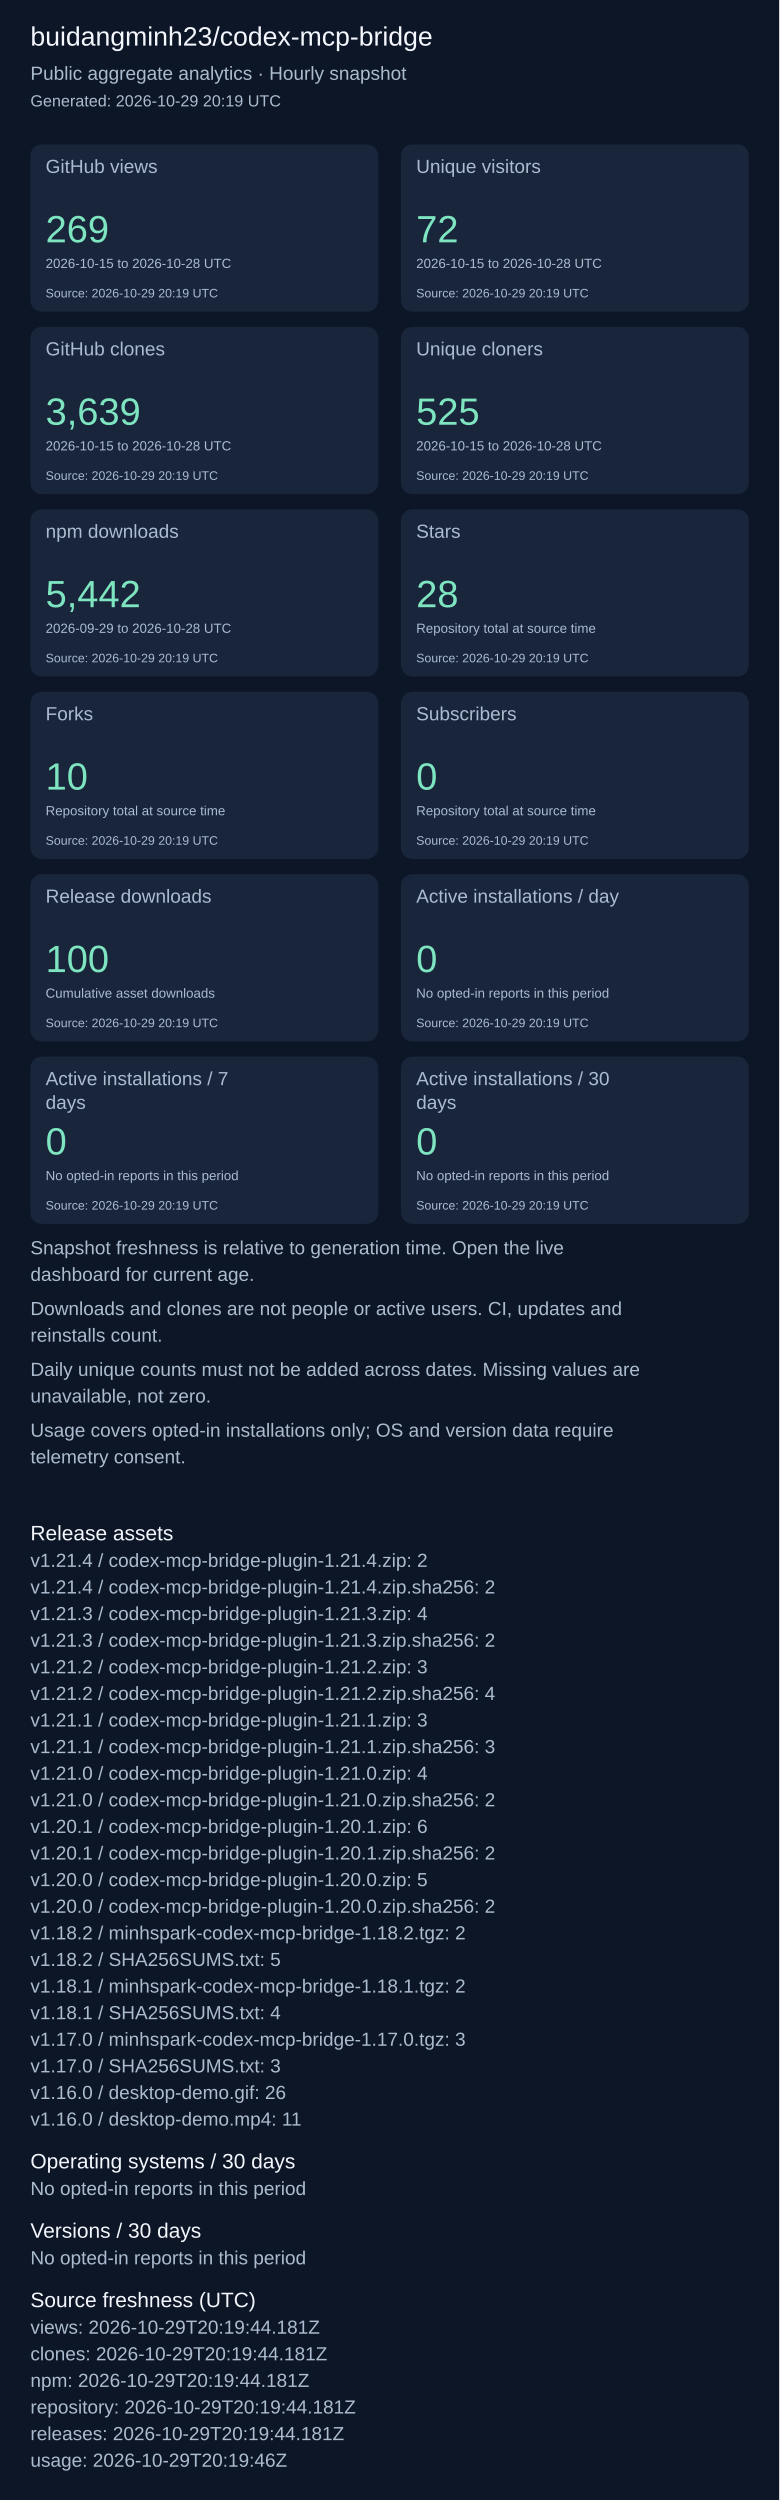
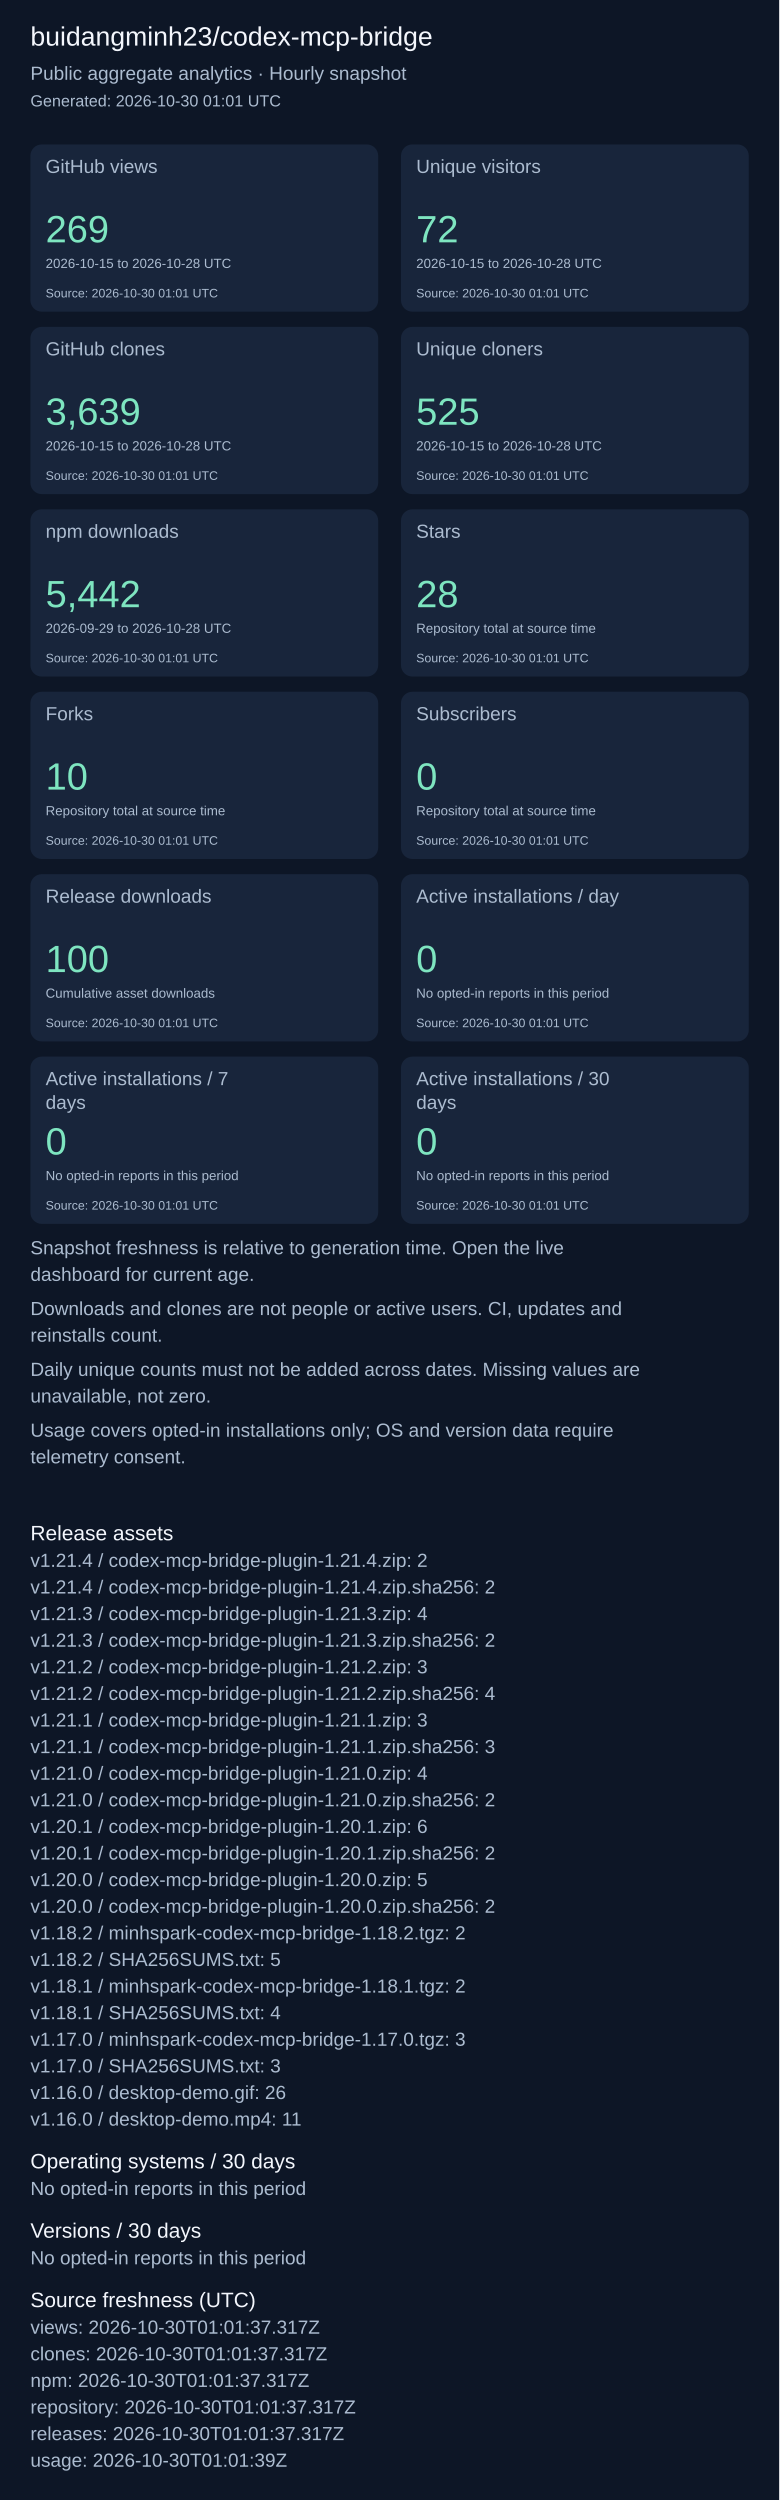
<svg xmlns="http://www.w3.org/2000/svg" width="820" height="2631" viewBox="0 0 820 2631" role="img" aria-label="Repository aggregate analytics">
  <rect width="100%" height="100%" fill="#0d1626" />
  <g font-family="Arial, sans-serif">
    <text x="32" y="48" font-size="28" fill="#f4f7fd">buidangminh23/codex-mcp-bridge</text>
    <text x="32" y="84" font-size="20" fill="#acbcd0">Public aggregate analytics · Hourly snapshot</text>
-     <text x="32" y="112" font-size="17" fill="#acbcd0">Generated: 2026-10-29 20:19 UTC</text>
+     <text x="32" y="112" font-size="17" fill="#acbcd0">Generated: 2026-10-30 01:01 UTC</text>
    <rect x="32" y="152" width="366" height="176" rx="12" fill="#18253b" />
    <text x="48" y="182" font-size="20" fill="#acbcd0">GitHub views</text>
    <text x="48" y="255" font-size="40" fill="#7ee5c0">269</text>
    <text x="48" y="282" font-size="14" fill="#acbcd0">2026-10-15 to 2026-10-28 UTC</text>
-     <text x="48" y="313" font-size="13" fill="#acbcd0">Source: 2026-10-29 20:19 UTC</text>
+     <text x="48" y="313" font-size="13" fill="#acbcd0">Source: 2026-10-30 01:01 UTC</text>
    <rect x="422" y="152" width="366" height="176" rx="12" fill="#18253b" />
    <text x="438" y="182" font-size="20" fill="#acbcd0">Unique visitors</text>
    <text x="438" y="255" font-size="40" fill="#7ee5c0">72</text>
    <text x="438" y="282" font-size="14" fill="#acbcd0">2026-10-15 to 2026-10-28 UTC</text>
-     <text x="438" y="313" font-size="13" fill="#acbcd0">Source: 2026-10-29 20:19 UTC</text>
+     <text x="438" y="313" font-size="13" fill="#acbcd0">Source: 2026-10-30 01:01 UTC</text>
    <rect x="32" y="344" width="366" height="176" rx="12" fill="#18253b" />
    <text x="48" y="374" font-size="20" fill="#acbcd0">GitHub clones</text>
    <text x="48" y="447" font-size="40" fill="#7ee5c0">3,639</text>
    <text x="48" y="474" font-size="14" fill="#acbcd0">2026-10-15 to 2026-10-28 UTC</text>
-     <text x="48" y="505" font-size="13" fill="#acbcd0">Source: 2026-10-29 20:19 UTC</text>
+     <text x="48" y="505" font-size="13" fill="#acbcd0">Source: 2026-10-30 01:01 UTC</text>
    <rect x="422" y="344" width="366" height="176" rx="12" fill="#18253b" />
    <text x="438" y="374" font-size="20" fill="#acbcd0">Unique cloners</text>
    <text x="438" y="447" font-size="40" fill="#7ee5c0">525</text>
    <text x="438" y="474" font-size="14" fill="#acbcd0">2026-10-15 to 2026-10-28 UTC</text>
-     <text x="438" y="505" font-size="13" fill="#acbcd0">Source: 2026-10-29 20:19 UTC</text>
+     <text x="438" y="505" font-size="13" fill="#acbcd0">Source: 2026-10-30 01:01 UTC</text>
    <rect x="32" y="536" width="366" height="176" rx="12" fill="#18253b" />
    <text x="48" y="566" font-size="20" fill="#acbcd0">npm downloads</text>
    <text x="48" y="639" font-size="40" fill="#7ee5c0">5,442</text>
    <text x="48" y="666" font-size="14" fill="#acbcd0">2026-09-29 to 2026-10-28 UTC</text>
-     <text x="48" y="697" font-size="13" fill="#acbcd0">Source: 2026-10-29 20:19 UTC</text>
+     <text x="48" y="697" font-size="13" fill="#acbcd0">Source: 2026-10-30 01:01 UTC</text>
    <rect x="422" y="536" width="366" height="176" rx="12" fill="#18253b" />
    <text x="438" y="566" font-size="20" fill="#acbcd0">Stars</text>
    <text x="438" y="639" font-size="40" fill="#7ee5c0">28</text>
    <text x="438" y="666" font-size="14" fill="#acbcd0">Repository total at source time</text>
-     <text x="438" y="697" font-size="13" fill="#acbcd0">Source: 2026-10-29 20:19 UTC</text>
+     <text x="438" y="697" font-size="13" fill="#acbcd0">Source: 2026-10-30 01:01 UTC</text>
    <rect x="32" y="728" width="366" height="176" rx="12" fill="#18253b" />
    <text x="48" y="758" font-size="20" fill="#acbcd0">Forks</text>
    <text x="48" y="831" font-size="40" fill="#7ee5c0">10</text>
    <text x="48" y="858" font-size="14" fill="#acbcd0">Repository total at source time</text>
-     <text x="48" y="889" font-size="13" fill="#acbcd0">Source: 2026-10-29 20:19 UTC</text>
+     <text x="48" y="889" font-size="13" fill="#acbcd0">Source: 2026-10-30 01:01 UTC</text>
    <rect x="422" y="728" width="366" height="176" rx="12" fill="#18253b" />
    <text x="438" y="758" font-size="20" fill="#acbcd0">Subscribers</text>
    <text x="438" y="831" font-size="40" fill="#7ee5c0">0</text>
    <text x="438" y="858" font-size="14" fill="#acbcd0">Repository total at source time</text>
-     <text x="438" y="889" font-size="13" fill="#acbcd0">Source: 2026-10-29 20:19 UTC</text>
+     <text x="438" y="889" font-size="13" fill="#acbcd0">Source: 2026-10-30 01:01 UTC</text>
    <rect x="32" y="920" width="366" height="176" rx="12" fill="#18253b" />
    <text x="48" y="950" font-size="20" fill="#acbcd0">Release downloads</text>
    <text x="48" y="1023" font-size="40" fill="#7ee5c0">100</text>
    <text x="48" y="1050" font-size="14" fill="#acbcd0">Cumulative asset downloads</text>
-     <text x="48" y="1081" font-size="13" fill="#acbcd0">Source: 2026-10-29 20:19 UTC</text>
+     <text x="48" y="1081" font-size="13" fill="#acbcd0">Source: 2026-10-30 01:01 UTC</text>
    <rect x="422" y="920" width="366" height="176" rx="12" fill="#18253b" />
    <text x="438" y="950" font-size="20" fill="#acbcd0">Active installations / day</text>
    <text x="438" y="1023" font-size="40" fill="#7ee5c0">0</text>
    <text x="438" y="1050" font-size="14" fill="#acbcd0">No opted-in reports in this period</text>
-     <text x="438" y="1081" font-size="13" fill="#acbcd0">Source: 2026-10-29 20:19 UTC</text>
+     <text x="438" y="1081" font-size="13" fill="#acbcd0">Source: 2026-10-30 01:01 UTC</text>
    <rect x="32" y="1112" width="366" height="176" rx="12" fill="#18253b" />
    <text x="48" y="1142" font-size="20" fill="#acbcd0">Active installations / 7</text>
    <text x="48" y="1167" font-size="20" fill="#acbcd0">days</text>
    <text x="48" y="1215" font-size="40" fill="#7ee5c0">0</text>
    <text x="48" y="1242" font-size="14" fill="#acbcd0">No opted-in reports in this period</text>
-     <text x="48" y="1273" font-size="13" fill="#acbcd0">Source: 2026-10-29 20:19 UTC</text>
+     <text x="48" y="1273" font-size="13" fill="#acbcd0">Source: 2026-10-30 01:01 UTC</text>
    <rect x="422" y="1112" width="366" height="176" rx="12" fill="#18253b" />
    <text x="438" y="1142" font-size="20" fill="#acbcd0">Active installations / 30</text>
    <text x="438" y="1167" font-size="20" fill="#acbcd0">days</text>
    <text x="438" y="1215" font-size="40" fill="#7ee5c0">0</text>
    <text x="438" y="1242" font-size="14" fill="#acbcd0">No opted-in reports in this period</text>
-     <text x="438" y="1273" font-size="13" fill="#acbcd0">Source: 2026-10-29 20:19 UTC</text>
+     <text x="438" y="1273" font-size="13" fill="#acbcd0">Source: 2026-10-30 01:01 UTC</text>
    <text x="32" y="1320" font-size="20" fill="#acbcd0">Snapshot freshness is relative to generation time. Open the live</text>
    <text x="32" y="1348" font-size="20" fill="#acbcd0">dashboard for current age.</text>
    <text x="32" y="1384" font-size="20" fill="#acbcd0">Downloads and clones are not people or active users. CI, updates and</text>
    <text x="32" y="1412" font-size="20" fill="#acbcd0">reinstalls count.</text>
    <text x="32" y="1448" font-size="20" fill="#acbcd0">Daily unique counts must not be added across dates. Missing values are</text>
    <text x="32" y="1476" font-size="20" fill="#acbcd0">unavailable, not zero.</text>
    <text x="32" y="1512" font-size="20" fill="#acbcd0">Usage covers opted-in installations only; OS and version data require</text>
    <text x="32" y="1540" font-size="20" fill="#acbcd0">telemetry consent.</text>
    <text x="32" y="1621" font-size="22" fill="#f4f7fd">Release assets</text>
    <text x="32" y="1649" font-size="20" fill="#acbcd0">v1.21.4 / codex-mcp-bridge-plugin-1.21.4.zip: 2</text>
    <text x="32" y="1677" font-size="20" fill="#acbcd0">v1.21.4 / codex-mcp-bridge-plugin-1.21.4.zip.sha256: 2</text>
    <text x="32" y="1705" font-size="20" fill="#acbcd0">v1.21.3 / codex-mcp-bridge-plugin-1.21.3.zip: 4</text>
    <text x="32" y="1733" font-size="20" fill="#acbcd0">v1.21.3 / codex-mcp-bridge-plugin-1.21.3.zip.sha256: 2</text>
    <text x="32" y="1761" font-size="20" fill="#acbcd0">v1.21.2 / codex-mcp-bridge-plugin-1.21.2.zip: 3</text>
    <text x="32" y="1789" font-size="20" fill="#acbcd0">v1.21.2 / codex-mcp-bridge-plugin-1.21.2.zip.sha256: 4</text>
    <text x="32" y="1817" font-size="20" fill="#acbcd0">v1.21.1 / codex-mcp-bridge-plugin-1.21.1.zip: 3</text>
    <text x="32" y="1845" font-size="20" fill="#acbcd0">v1.21.1 / codex-mcp-bridge-plugin-1.21.1.zip.sha256: 3</text>
    <text x="32" y="1873" font-size="20" fill="#acbcd0">v1.21.0 / codex-mcp-bridge-plugin-1.21.0.zip: 4</text>
    <text x="32" y="1901" font-size="20" fill="#acbcd0">v1.21.0 / codex-mcp-bridge-plugin-1.21.0.zip.sha256: 2</text>
    <text x="32" y="1929" font-size="20" fill="#acbcd0">v1.20.1 / codex-mcp-bridge-plugin-1.20.1.zip: 6</text>
    <text x="32" y="1957" font-size="20" fill="#acbcd0">v1.20.1 / codex-mcp-bridge-plugin-1.20.1.zip.sha256: 2</text>
    <text x="32" y="1985" font-size="20" fill="#acbcd0">v1.20.0 / codex-mcp-bridge-plugin-1.20.0.zip: 5</text>
    <text x="32" y="2013" font-size="20" fill="#acbcd0">v1.20.0 / codex-mcp-bridge-plugin-1.20.0.zip.sha256: 2</text>
    <text x="32" y="2041" font-size="20" fill="#acbcd0">v1.18.2 / minhspark-codex-mcp-bridge-1.18.2.tgz: 2</text>
    <text x="32" y="2069" font-size="20" fill="#acbcd0">v1.18.2 / SHA256SUMS.txt: 5</text>
    <text x="32" y="2097" font-size="20" fill="#acbcd0">v1.18.1 / minhspark-codex-mcp-bridge-1.18.1.tgz: 2</text>
    <text x="32" y="2125" font-size="20" fill="#acbcd0">v1.18.1 / SHA256SUMS.txt: 4</text>
    <text x="32" y="2153" font-size="20" fill="#acbcd0">v1.17.0 / minhspark-codex-mcp-bridge-1.17.0.tgz: 3</text>
    <text x="32" y="2181" font-size="20" fill="#acbcd0">v1.17.0 / SHA256SUMS.txt: 3</text>
    <text x="32" y="2209" font-size="20" fill="#acbcd0">v1.16.0 / desktop-demo.gif: 26</text>
    <text x="32" y="2237" font-size="20" fill="#acbcd0">v1.16.0 / desktop-demo.mp4: 11</text>
    <text x="32" y="2282" font-size="22" fill="#f4f7fd">Operating systems / 30 days</text>
    <text x="32" y="2310" font-size="20" fill="#acbcd0">No opted-in reports in this period</text>
    <text x="32" y="2355" font-size="22" fill="#f4f7fd">Versions / 30 days</text>
    <text x="32" y="2383" font-size="20" fill="#acbcd0">No opted-in reports in this period</text>
    <text x="32" y="2428" font-size="22" fill="#f4f7fd">Source freshness (UTC)</text>
-     <text x="32" y="2456" font-size="20" fill="#acbcd0">views: 2026-10-29T20:19:44.181Z</text>
-     <text x="32" y="2484" font-size="20" fill="#acbcd0">clones: 2026-10-29T20:19:44.181Z</text>
-     <text x="32" y="2512" font-size="20" fill="#acbcd0">npm: 2026-10-29T20:19:44.181Z</text>
-     <text x="32" y="2540" font-size="20" fill="#acbcd0">repository: 2026-10-29T20:19:44.181Z</text>
-     <text x="32" y="2568" font-size="20" fill="#acbcd0">releases: 2026-10-29T20:19:44.181Z</text>
-     <text x="32" y="2596" font-size="20" fill="#acbcd0">usage: 2026-10-29T20:19:46Z</text>
+     <text x="32" y="2456" font-size="20" fill="#acbcd0">views: 2026-10-30T01:01:37.317Z</text>
+     <text x="32" y="2484" font-size="20" fill="#acbcd0">clones: 2026-10-30T01:01:37.317Z</text>
+     <text x="32" y="2512" font-size="20" fill="#acbcd0">npm: 2026-10-30T01:01:37.317Z</text>
+     <text x="32" y="2540" font-size="20" fill="#acbcd0">repository: 2026-10-30T01:01:37.317Z</text>
+     <text x="32" y="2568" font-size="20" fill="#acbcd0">releases: 2026-10-30T01:01:37.317Z</text>
+     <text x="32" y="2596" font-size="20" fill="#acbcd0">usage: 2026-10-30T01:01:39Z</text>
  </g>
</svg>
